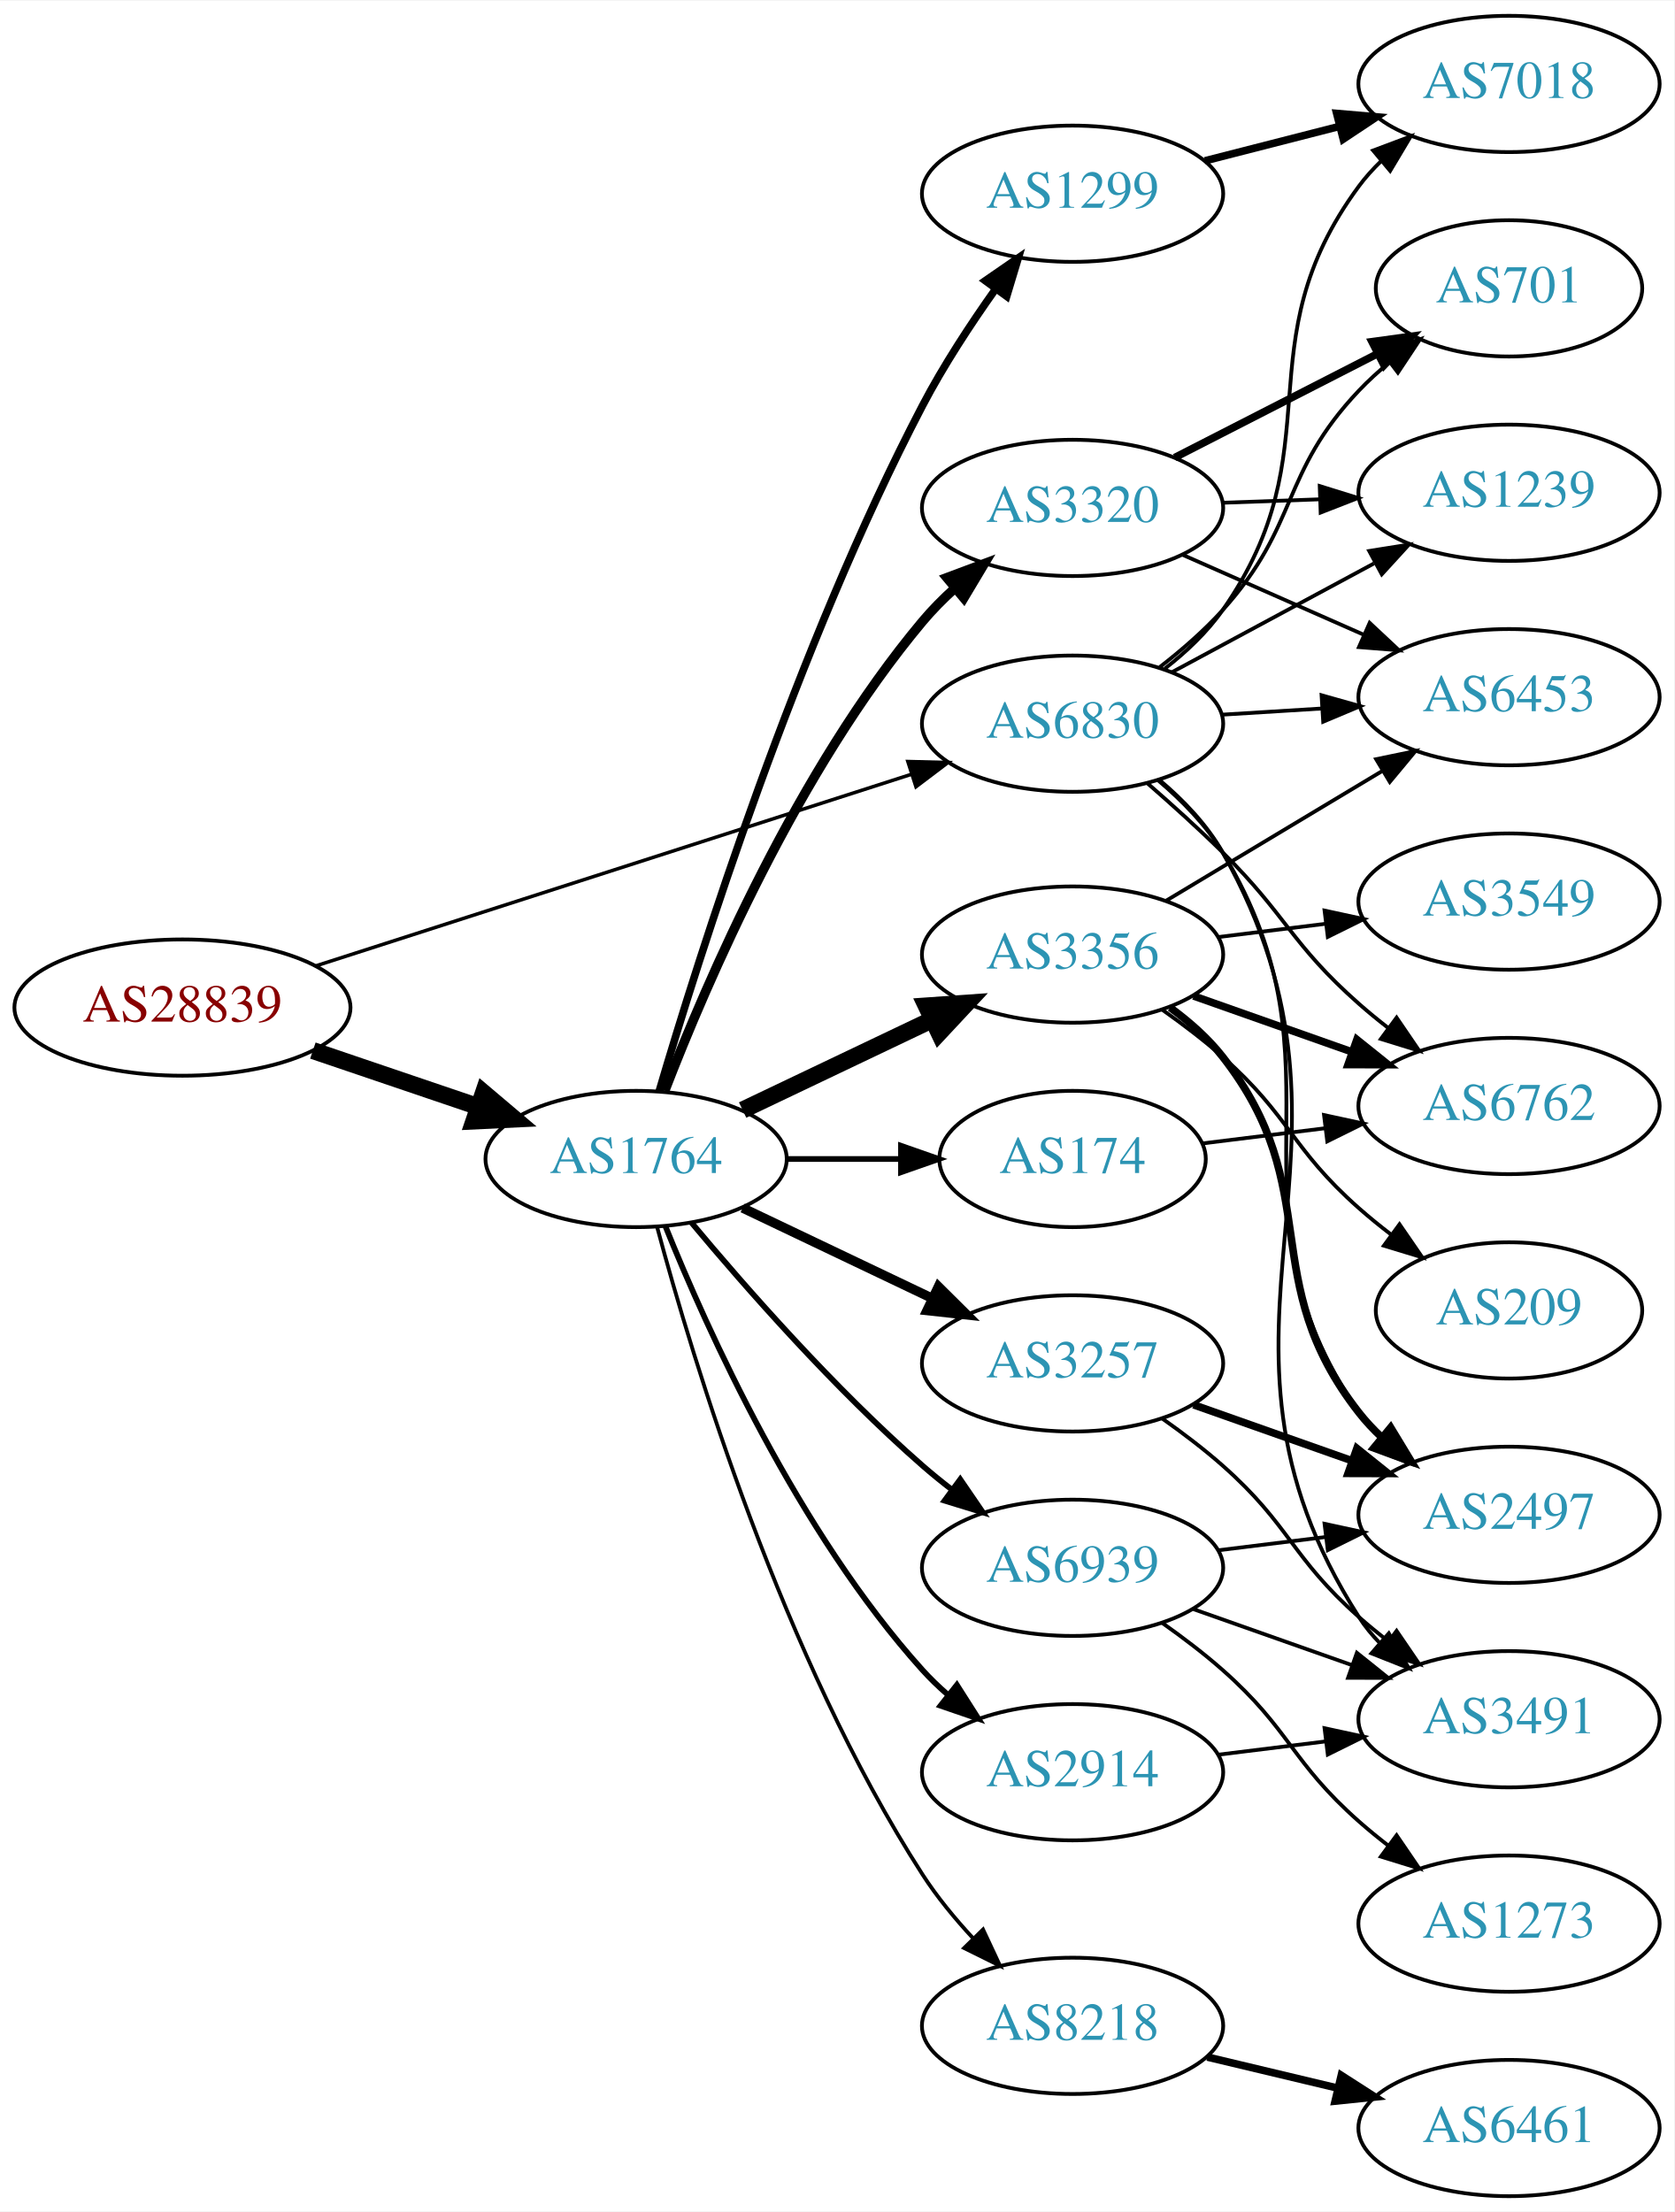
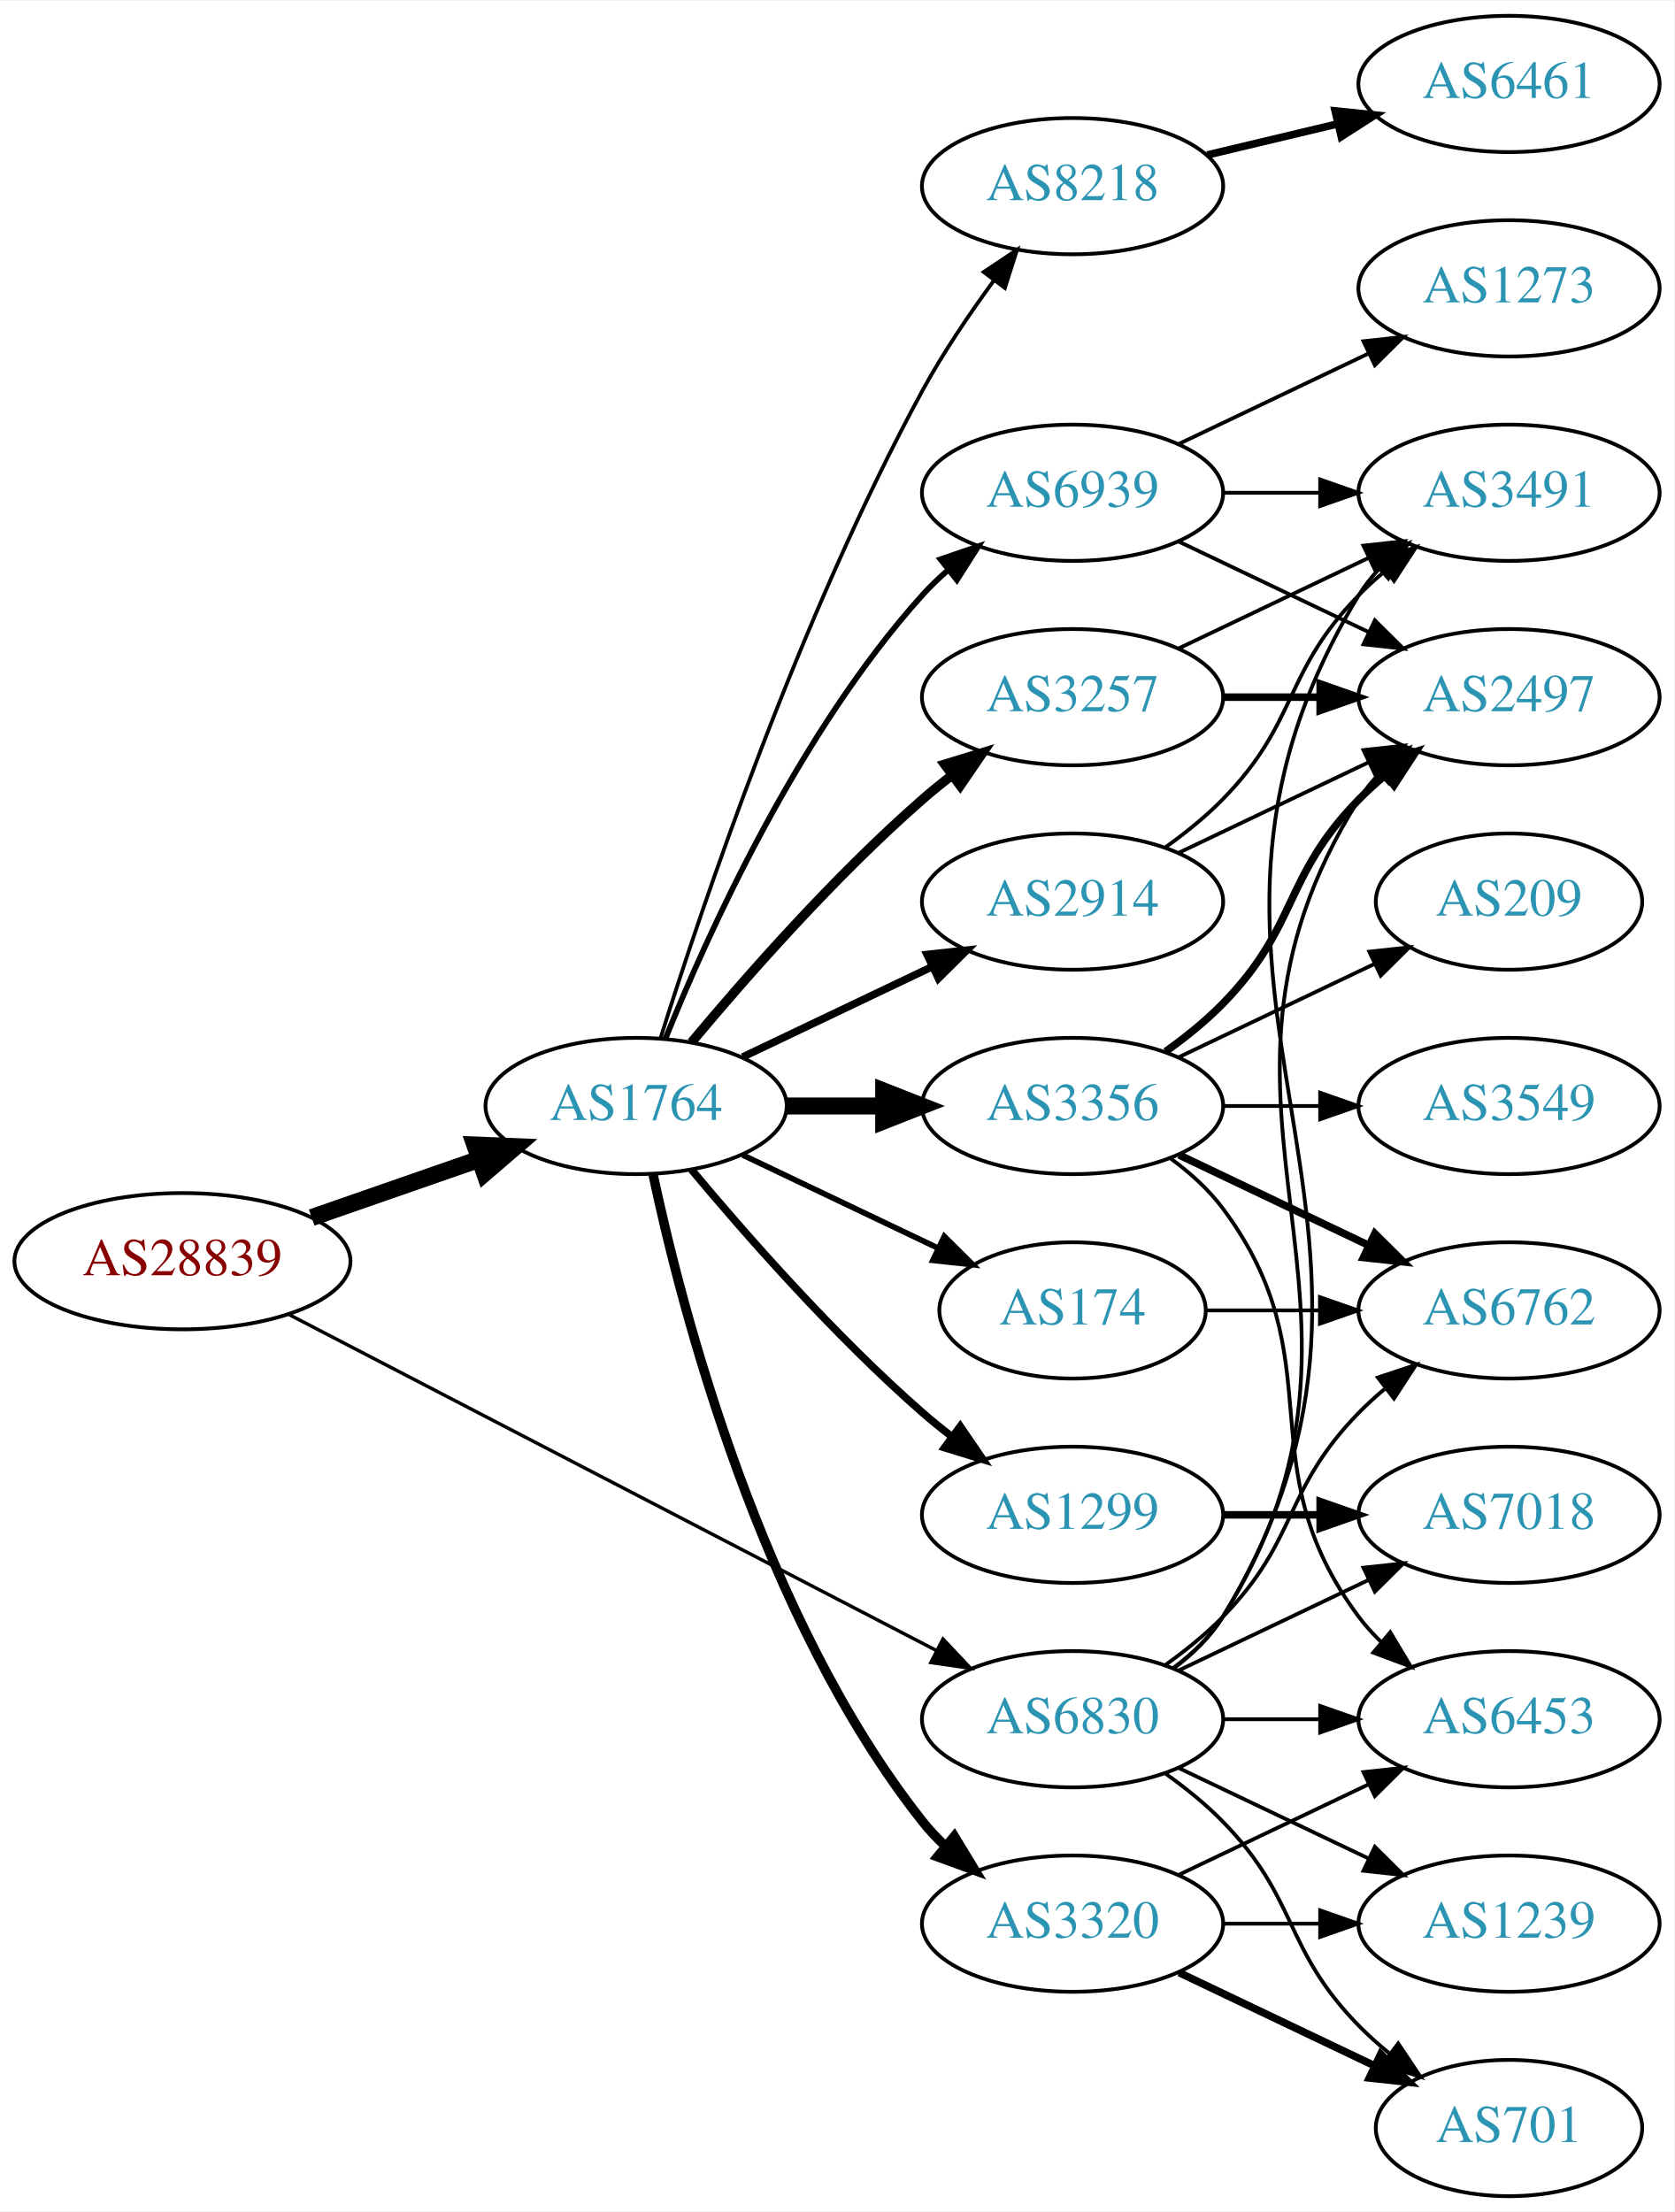
<svg xmlns="http://www.w3.org/2000/svg" xmlns:xlink="http://www.w3.org/1999/xlink" width="442pt" height="584pt" viewBox="0.00 0.00 442.27 584.00">
  <g id="graph0" class="graph" transform="scale(1 1) rotate(0) translate(4 580)">
    <polygon fill="white" stroke="none" points="-4,4 -4,-580 438.271,-580 438.271,4 -4,4" />
    <g id="node1" class="node">
      <g id="a_node1">
        <a xlink:href="/asn/28839" xlink:title="AS28839 ~ ASN-UNOV [AT]">
-           <ellipse fill="#ffffff" stroke="black" cx="44.196" cy="-314" rx="44.393" ry="18" />
-           <text text-anchor="middle" x="44.196" y="-310.3" font-family="Times,serif" font-size="14.00" fill="#880000">AS28839</text>
+           <ellipse fill="#ffffff" stroke="black" cx="44.196" cy="-247" rx="44.393" ry="18" />
+           <text text-anchor="middle" x="44.196" y="-243.3" font-family="Times,serif" font-size="14.00" fill="#880000">AS28839</text>
        </a>
      </g>
    </g>
    <g id="node2" class="node">
      <g id="a_node2">
        <a xlink:href="/asn/1764" xlink:title="AS1764 ~ NEXTLAYER-AS [AT]">
-           <ellipse fill="#ffffff" stroke="black" cx="164.039" cy="-274" rx="39.794" ry="18" />
-           <text text-anchor="middle" x="164.039" y="-270.3" font-family="Times,serif" font-size="14.00" fill="#2c94b3">AS1764</text>
+           <ellipse fill="#ffffff" stroke="black" cx="164.039" cy="-288" rx="39.794" ry="18" />
+           <text text-anchor="middle" x="164.039" y="-284.3" font-family="Times,serif" font-size="14.00" fill="#2c94b3">AS1764</text>
        </a>
      </g>
    </g>
    <g id="edge1" class="edge">
-       <path fill="none" stroke="black" stroke-width="4.5" d="M78.65,-302.645C92.251,-298.028 108.093,-292.651 122.354,-287.81" />
-       <polygon fill="black" stroke="black" stroke-width="4.5" points="123.724,-291.503 131.928,-284.56 121.193,-284.046 123.724,-291.503" />
+       <path fill="none" stroke="black" stroke-width="4.5" d="M78.335,-258.53C92.053,-263.302 108.092,-268.883 122.502,-273.896" />
+       <polygon fill="black" stroke="black" stroke-width="4.5" points="121.43,-277.692 132.168,-277.26 124.018,-270.255 121.43,-277.692" />
    </g>
    <g id="node3" class="node">
      <g id="a_node3">
        <a xlink:href="/asn/6830" xlink:title="AS6830 ~ LibertyGlobal [AT]">
-           <ellipse fill="#ffffff" stroke="black" cx="279.332" cy="-389" rx="39.794" ry="18" />
-           <text text-anchor="middle" x="279.332" y="-385.3" font-family="Times,serif" font-size="14.00" fill="#2c94b3">AS6830</text>
+           <ellipse fill="#ffffff" stroke="black" cx="279.332" cy="-126" rx="39.794" ry="18" />
+           <text text-anchor="middle" x="279.332" y="-122.3" font-family="Times,serif" font-size="14.00" fill="#2c94b3">AS6830</text>
        </a>
      </g>
    </g>
    <g id="edge2" class="edge">
-       <path fill="none" stroke="black" stroke-width="0.926" d="M79.596,-325.067C121.399,-338.515 191.887,-361.191 236.71,-375.61" />
-       <polygon fill="black" stroke="black" stroke-width="0.926" points="235.824,-379.002 246.415,-378.733 237.968,-372.338 235.824,-379.002" />
+       <path fill="none" stroke="black" stroke-width="0.9" d="M72.396,-232.883C114.76,-210.895 196.483,-168.481 243.234,-144.216" />
+       <polygon fill="black" stroke="black" stroke-width="0.9" points="245.111,-147.185 252.375,-139.472 241.887,-140.972 245.111,-147.185" />
    </g>
    <g id="node4" class="node">
      <g id="a_node4">
        <a xlink:href="/asn/1299" xlink:title="AS1299 ~ Telia Carrier [EU]">
-           <ellipse fill="#ffffff" stroke="black" cx="279.332" cy="-529" rx="39.794" ry="18" />
-           <text text-anchor="middle" x="279.332" y="-525.3" font-family="Times,serif" font-size="14.00" fill="#2c94b3">AS1299</text>
+           <ellipse fill="#ffffff" stroke="black" cx="279.332" cy="-180" rx="39.794" ry="18" />
+           <text text-anchor="middle" x="279.332" y="-176.3" font-family="Times,serif" font-size="14.00" fill="#2c94b3">AS1299</text>
        </a>
      </g>
    </g>
    <g id="edge3" class="edge">
-       <path fill="none" stroke="black" stroke-width="2" d="M170.139,-291.923C180.628,-327.566 206.451,-409.39 239.685,-473 245.213,-483.581 252.4,-494.535 259.074,-503.919" />
-       <polygon fill="black" stroke="black" stroke-width="2" points="256.276,-506.022 264.996,-512.039 261.931,-501.898 256.276,-506.022" />
+       <path fill="none" stroke="black" stroke-width="2" d="M178.669,-271.183C192.951,-254.071 216.498,-227.255 239.685,-207 242.151,-204.846 244.789,-202.706 247.487,-200.628" />
+       <polygon fill="black" stroke="black" stroke-width="2" points="249.66,-203.375 255.641,-194.63 245.512,-197.736 249.66,-203.375" />
    </g>
    <g id="node5" class="node">
      <g id="a_node5">
-         <a xlink:href="/asn/3320" xlink:title="AS3320 ~ DTAG [DE]">
-           <ellipse fill="#ffffff" stroke="black" cx="279.332" cy="-446" rx="39.794" ry="18" />
-           <text text-anchor="middle" x="279.332" y="-442.3" font-family="Times,serif" font-size="14.00" fill="#2c94b3">AS3320</text>
+         <a xlink:href="/asn/3257" xlink:title="AS3257 ~ GTT [DE]">
+           <ellipse fill="#ffffff" stroke="black" cx="279.332" cy="-396" rx="39.794" ry="18" />
+           <text text-anchor="middle" x="279.332" y="-392.3" font-family="Times,serif" font-size="14.00" fill="#2c94b3">AS3257</text>
        </a>
      </g>
    </g>
    <g id="edge4" class="edge">
-       <path fill="none" stroke="black" stroke-width="2.5" d="M171.622,-292.057C182.611,-320.546 206.776,-376.717 239.685,-416 242.25,-419.062 245.178,-422.012 248.247,-424.787" />
-       <polygon fill="black" stroke="black" stroke-width="2.5" points="246.123,-427.573 256.045,-431.29 250.607,-422.197 246.123,-427.573" />
+       <path fill="none" stroke="black" stroke-width="2.5" d="M178.669,-304.817C192.951,-321.929 216.498,-348.745 239.685,-369 242.151,-371.154 244.789,-373.294 247.487,-375.372" />
+       <polygon fill="black" stroke="black" stroke-width="2.5" points="245.512,-378.264 255.641,-381.37 249.66,-372.625 245.512,-378.264" />
    </g>
    <g id="node6" class="node">
      <g id="a_node6">
        <a xlink:href="/asn/2914" xlink:title="AS2914 ~ NTT America, Inc. [US]">
-           <ellipse fill="#ffffff" stroke="black" cx="279.332" cy="-112" rx="39.794" ry="18" />
-           <text text-anchor="middle" x="279.332" y="-108.3" font-family="Times,serif" font-size="14.00" fill="#2c94b3">AS2914</text>
+           <ellipse fill="#ffffff" stroke="black" cx="279.332" cy="-342" rx="39.794" ry="18" />
+           <text text-anchor="middle" x="279.332" y="-338.3" font-family="Times,serif" font-size="14.00" fill="#2c94b3">AS2914</text>
        </a>
      </g>
    </g>
    <g id="edge5" class="edge">
-       <path fill="none" stroke="black" stroke-width="1.5" d="M171.786,-256.213C182.837,-228.757 206.891,-175.422 239.685,-139 241.688,-136.776 243.906,-134.637 246.239,-132.603" />
-       <polygon fill="black" stroke="black" stroke-width="1.5" points="248.769,-135.065 254.458,-126.127 244.437,-129.567 248.769,-135.065" />
+       <path fill="none" stroke="black" stroke-width="2" d="M192.175,-300.934C207.169,-308.081 225.99,-317.052 242.213,-324.785" />
+       <polygon fill="black" stroke="black" stroke-width="2" points="240.884,-328.028 251.417,-329.171 243.895,-321.709 240.884,-328.028" />
    </g>
    <g id="node7" class="node">
      <g id="a_node7">
-         <a xlink:href="/asn/3257" xlink:title="AS3257 ~ GTT [DE]">
-           <ellipse fill="#ffffff" stroke="black" cx="279.332" cy="-220" rx="39.794" ry="18" />
-           <text text-anchor="middle" x="279.332" y="-216.3" font-family="Times,serif" font-size="14.00" fill="#2c94b3">AS3257</text>
+         <a xlink:href="/asn/3356" xlink:title="AS3356 ~ Level 3 Parent, LLC [US]">
+           <ellipse fill="#ffffff" stroke="black" cx="279.332" cy="-288" rx="39.794" ry="18" />
+           <text text-anchor="middle" x="279.332" y="-284.3" font-family="Times,serif" font-size="14.00" fill="#2c94b3">AS3356</text>
        </a>
      </g>
    </g>
    <g id="edge6" class="edge">
-       <path fill="none" stroke="black" stroke-width="2.5" d="M192.175,-261.066C207.169,-253.919 225.99,-244.948 242.213,-237.215" />
-       <polygon fill="black" stroke="black" stroke-width="2.5" points="243.895,-240.291 251.417,-232.829 240.884,-233.972 243.895,-240.291" />
+       <path fill="none" stroke="black" stroke-width="4.5" d="M203.711,-288C211.914,-288 220.678,-288 229.21,-288" />
+       <polygon fill="black" stroke="black" stroke-width="4.5" points="229.449,-291.938 239.449,-288 229.449,-284.063 229.449,-291.938" />
    </g>
    <g id="node8" class="node">
      <g id="a_node8">
-         <a xlink:href="/asn/3356" xlink:title="AS3356 ~ Level 3 Parent, LLC [US]">
-           <ellipse fill="#ffffff" stroke="black" cx="279.332" cy="-328" rx="39.794" ry="18" />
-           <text text-anchor="middle" x="279.332" y="-324.3" font-family="Times,serif" font-size="14.00" fill="#2c94b3">AS3356</text>
+         <a xlink:href="/asn/3320" xlink:title="AS3320 ~ DTAG [DE]">
+           <ellipse fill="#ffffff" stroke="black" cx="279.332" cy="-72" rx="39.794" ry="18" />
+           <text text-anchor="middle" x="279.332" y="-68.3" font-family="Times,serif" font-size="14.00" fill="#2c94b3">AS3320</text>
        </a>
      </g>
    </g>
    <g id="edge7" class="edge">
-       <path fill="none" stroke="black" stroke-width="4.5" d="M192.175,-286.934C207.169,-294.081 225.99,-303.052 242.213,-310.785" />
-       <polygon fill="black" stroke="black" stroke-width="4.5" points="240.695,-314.423 251.417,-315.171 244.084,-307.314 240.695,-314.423" />
+       <path fill="none" stroke="black" stroke-width="2.5" d="M168.529,-269.84C176.16,-233.97 197.152,-152.845 239.685,-99 241.493,-96.712 243.545,-94.538 245.74,-92.49" />
+       <polygon fill="black" stroke="black" stroke-width="2.5" points="248.094,-95.086 253.6,-86.034 243.651,-89.677 248.094,-95.086" />
    </g>
    <g id="node9" class="node">
      <g id="a_node9">
-         <a xlink:href="/asn/174" xlink:title="AS174 ~ Cogent Communications [US]">
-           <ellipse fill="#ffffff" stroke="black" cx="279.332" cy="-274" rx="35.194" ry="18" />
-           <text text-anchor="middle" x="279.332" y="-270.3" font-family="Times,serif" font-size="14.00" fill="#2c94b3">AS174</text>
+         <a xlink:href="/asn/8218" xlink:title="AS8218 ~ legacy Neotelecoms [FR]">
+           <ellipse fill="#ffffff" stroke="black" cx="279.332" cy="-531" rx="39.794" ry="18" />
+           <text text-anchor="middle" x="279.332" y="-527.3" font-family="Times,serif" font-size="14.00" fill="#2c94b3">AS8218</text>
        </a>
      </g>
    </g>
    <g id="edge8" class="edge">
-       <path fill="none" stroke="black" stroke-width="1.5" d="M203.711,-274C213.416,-274 223.907,-274 233.87,-274" />
-       <polygon fill="black" stroke="black" stroke-width="1.5" points="234.006,-277.5 244.006,-274 234.006,-270.5 234.006,-277.5" />
+       <path fill="none" stroke="black" d="M170.46,-305.841C181.231,-340.146 207.122,-417.203 239.685,-477 245.117,-486.974 252.091,-497.269 258.617,-506.16" />
+       <polygon fill="black" stroke="black" points="255.858,-508.316 264.67,-514.198 261.45,-504.105 255.858,-508.316" />
    </g>
    <g id="node10" class="node">
      <g id="a_node10">
-         <a xlink:href="/asn/8218" xlink:title="AS8218 ~ legacy Neotelecoms [FR]">
-           <ellipse fill="#ffffff" stroke="black" cx="279.332" cy="-45" rx="39.794" ry="18" />
-           <text text-anchor="middle" x="279.332" y="-41.3" font-family="Times,serif" font-size="14.00" fill="#2c94b3">AS8218</text>
+         <a xlink:href="/asn/174" xlink:title="AS174 ~ Cogent Communications [US]">
+           <ellipse fill="#ffffff" stroke="black" cx="279.332" cy="-234" rx="35.194" ry="18" />
+           <text text-anchor="middle" x="279.332" y="-230.3" font-family="Times,serif" font-size="14.00" fill="#2c94b3">AS174</text>
        </a>
      </g>
    </g>
    <g id="edge9" class="edge">
-       <path fill="none" stroke="black" d="M169.605,-255.967C178.99,-221.004 202.723,-142.392 239.685,-85 243.479,-79.109 248.227,-73.344 253.084,-68.107" />
-       <polygon fill="black" stroke="black" points="255.685,-70.453 260.178,-60.858 250.682,-65.557 255.685,-70.453" />
+       <path fill="none" stroke="black" stroke-width="1.5" d="M192.175,-275.066C207.607,-267.71 227.092,-258.423 243.628,-250.541" />
+       <polygon fill="black" stroke="black" stroke-width="1.5" points="245.448,-253.551 252.969,-246.089 242.436,-247.232 245.448,-253.551" />
    </g>
    <g id="node11" class="node">
      <g id="a_node11">
        <a xlink:href="/asn/6939" xlink:title="AS6939 ~ Hurricane Electric LLC [US]">
-           <ellipse fill="#ffffff" stroke="black" cx="279.332" cy="-166" rx="39.794" ry="18" />
-           <text text-anchor="middle" x="279.332" y="-162.3" font-family="Times,serif" font-size="14.00" fill="#2c94b3">AS6939</text>
+           <ellipse fill="#ffffff" stroke="black" cx="279.332" cy="-450" rx="39.794" ry="18" />
+           <text text-anchor="middle" x="279.332" y="-446.3" font-family="Times,serif" font-size="14.00" fill="#2c94b3">AS6939</text>
        </a>
      </g>
    </g>
    <g id="edge10" class="edge">
-       <path fill="none" stroke="black" stroke-width="1.5" d="M178.669,-257.183C192.951,-240.071 216.498,-213.255 239.685,-193 242.151,-190.846 244.789,-188.706 247.487,-186.628" />
-       <polygon fill="black" stroke="black" stroke-width="1.5" points="249.66,-189.375 255.641,-180.63 245.512,-183.736 249.66,-189.375" />
+       <path fill="none" stroke="black" stroke-width="1.5" d="M171.786,-305.787C182.837,-333.243 206.891,-386.578 239.685,-423 241.688,-425.224 243.906,-427.363 246.239,-429.397" />
+       <polygon fill="black" stroke="black" stroke-width="1.5" points="244.437,-432.433 254.458,-435.873 248.769,-426.935 244.437,-432.433" />
    </g>
    <g id="node12" class="node">
      <g id="a_node12">
-         <a xlink:href="/asn/701" xlink:title="AS701 ~ UUNET [US]">
-           <ellipse fill="#ffffff" stroke="black" cx="394.625" cy="-504" rx="35.194" ry="18" />
-           <text text-anchor="middle" x="394.625" y="-500.3" font-family="Times,serif" font-size="14.00" fill="#2c94b3">AS701</text>
-         </a>
-       </g>
-     </g>
-     <g id="edge28" class="edge">
-       <path fill="none" stroke="black" d="M302.358,-403.937C308.125,-408.405 314.09,-413.572 318.978,-419 339.281,-441.546 334.115,-454.972 354.978,-477 357.416,-479.574 360.135,-482.05 362.97,-484.387" />
-       <polygon fill="black" stroke="black" points="361.049,-487.322 371.133,-490.573 365.277,-481.744 361.049,-487.322" />
+         <a xlink:href="/asn/2497" xlink:title="AS2497 ~ Internet Initiative Japan Inc. [JP]">
+           <ellipse fill="#ffffff" stroke="black" cx="394.625" cy="-396" rx="39.794" ry="18" />
+           <text text-anchor="middle" x="394.625" y="-392.3" font-family="Times,serif" font-size="14.00" fill="#2c94b3">AS2497</text>
+         </a>
+       </g>
+     </g>
+     <g id="edge27" class="edge">
+       <path fill="none" stroke="black" d="M305.858,-139.472C310.903,-143.223 315.658,-147.74 318.978,-153 370.928,-235.3 303.028,-286.7 354.978,-369 356.534,-371.466 358.406,-373.768 360.475,-375.905" />
+       <polygon fill="black" stroke="black" points="358.254,-378.611 368.099,-382.528 362.845,-373.327 358.254,-378.611" />
    </g>
    <g id="node13" class="node">
      <g id="a_node13">
-         <a xlink:href="/asn/1239" xlink:title="AS1239 ~ Sprint [US]">
+         <a xlink:href="/asn/3491" xlink:title="AS3491 ~ PCCW Global, Inc. [US]">
          <ellipse fill="#ffffff" stroke="black" cx="394.625" cy="-450" rx="39.794" ry="18" />
-           <text text-anchor="middle" x="394.625" y="-446.3" font-family="Times,serif" font-size="14.00" fill="#2c94b3">AS1239</text>
-         </a>
-       </g>
-     </g>
-     <g id="edge25" class="edge">
-       <path fill="none" stroke="black" d="M305.475,-402.538C321.206,-411.008 341.69,-422.037 358.952,-431.331" />
-       <polygon fill="black" stroke="black" points="357.696,-434.63 368.16,-436.289 361.014,-428.467 357.696,-434.63" />
+           <text text-anchor="middle" x="394.625" y="-446.3" font-family="Times,serif" font-size="14.00" fill="#2c94b3">AS3491</text>
+         </a>
+       </g>
+     </g>
+     <g id="edge29" class="edge">
+       <path fill="none" stroke="black" d="M305.985,-139.393C311.024,-143.148 315.744,-147.686 318.978,-153 381.922,-256.412 292.034,-319.588 354.978,-423 356.494,-425.491 358.337,-427.811 360.385,-429.96" />
+       <polygon fill="black" stroke="black" points="358.143,-432.649 367.971,-436.607 362.756,-427.384 358.143,-432.649" />
    </g>
    <g id="node14" class="node">
      <g id="a_node14">
        <a xlink:href="/asn/6453" xlink:title="AS6453 ~ TATA COMMUNICATIONS (AMERICA) INC [US]">
-           <ellipse fill="#ffffff" stroke="black" cx="394.625" cy="-396" rx="39.794" ry="18" />
-           <text text-anchor="middle" x="394.625" y="-392.3" font-family="Times,serif" font-size="14.00" fill="#2c94b3">AS6453</text>
-         </a>
-       </g>
-     </g>
-     <g id="edge27" class="edge">
-       <path fill="none" stroke="black" d="M318.687,-391.37C327.177,-391.894 336.281,-392.457 345.115,-393.003" />
-       <polygon fill="black" stroke="black" points="345.111,-396.509 355.308,-393.633 345.543,-389.522 345.111,-396.509" />
+           <ellipse fill="#ffffff" stroke="black" cx="394.625" cy="-126" rx="39.794" ry="18" />
+           <text text-anchor="middle" x="394.625" y="-122.3" font-family="Times,serif" font-size="14.00" fill="#2c94b3">AS6453</text>
+         </a>
+       </g>
+     </g>
+     <g id="edge25" class="edge">
+       <path fill="none" stroke="black" d="M319.004,-126C327.207,-126 335.971,-126 344.503,-126" />
+       <polygon fill="black" stroke="black" points="344.742,-129.5 354.742,-126 344.742,-122.5 344.742,-129.5" />
+     </g>
+     <g id="node15" class="node">
+       <g id="a_node15">
+         <a xlink:href="/asn/6762" xlink:title="AS6762 ~ TELECOM ITALIA SPARKLE S.p.A. [IT]">
+           <ellipse fill="#ffffff" stroke="black" cx="394.625" cy="-234" rx="39.794" ry="18" />
+           <text text-anchor="middle" x="394.625" y="-230.3" font-family="Times,serif" font-size="14.00" fill="#2c94b3">AS6762</text>
+         </a>
+       </g>
+     </g>
+     <g id="edge26" class="edge">
+       <path fill="none" stroke="black" d="M303.926,-140.389C309.182,-144.148 314.513,-148.437 318.978,-153 339.151,-173.617 334.806,-186.383 354.978,-207 357.071,-209.139 359.354,-211.218 361.731,-213.21" />
+       <polygon fill="black" stroke="black" points="359.974,-216.275 370.031,-219.611 364.249,-210.732 359.974,-216.275" />
+     </g>
+     <g id="node19" class="node">
+       <g id="a_node19">
+         <a xlink:href="/asn/7018" xlink:title="AS7018 ~ AT&amp;T Services, Inc. [US]">
+           <ellipse fill="#ffffff" stroke="black" cx="394.625" cy="-180" rx="39.794" ry="18" />
+           <text text-anchor="middle" x="394.625" y="-176.3" font-family="Times,serif" font-size="14.00" fill="#2c94b3">AS7018</text>
+         </a>
+       </g>
+     </g>
+     <g id="edge28" class="edge">
+       <path fill="none" stroke="black" d="M307.468,-138.934C322.462,-146.081 341.283,-155.052 357.506,-162.785" />
+       <polygon fill="black" stroke="black" points="356.177,-166.028 366.71,-167.171 359.188,-159.709 356.177,-166.028" />
+     </g>
+     <g id="node20" class="node">
+       <g id="a_node20">
+         <a xlink:href="/asn/1239" xlink:title="AS1239 ~ Sprint [US]">
+           <ellipse fill="#ffffff" stroke="black" cx="394.625" cy="-72" rx="39.794" ry="18" />
+           <text text-anchor="middle" x="394.625" y="-68.3" font-family="Times,serif" font-size="14.00" fill="#2c94b3">AS1239</text>
+         </a>
+       </g>
+     </g>
+     <g id="edge30" class="edge">
+       <path fill="none" stroke="black" d="M307.468,-113.066C322.462,-105.919 341.283,-96.948 357.506,-89.215" />
+       <polygon fill="black" stroke="black" points="359.188,-92.291 366.71,-84.829 356.177,-85.972 359.188,-92.291" />
+     </g>
+     <g id="node21" class="node">
+       <g id="a_node21">
+         <a xlink:href="/asn/701" xlink:title="AS701 ~ UUNET [US]">
+           <ellipse fill="#ffffff" stroke="black" cx="394.625" cy="-18" rx="35.194" ry="18" />
+           <text text-anchor="middle" x="394.625" y="-14.3" font-family="Times,serif" font-size="14.00" fill="#2c94b3">AS701</text>
+         </a>
+       </g>
+     </g>
+     <g id="edge31" class="edge">
+       <path fill="none" stroke="black" d="M303.926,-111.611C309.182,-107.852 314.513,-103.563 318.978,-99 339.151,-78.383 334.806,-65.617 354.978,-45 357.457,-42.466 360.204,-40.017 363.056,-37.696" />
+       <polygon fill="black" stroke="black" points="365.359,-40.343 371.242,-31.532 361.148,-34.752 365.359,-40.343" />
+     </g>
+     <g id="edge21" class="edge">
+       <path fill="none" stroke="black" stroke-width="2" d="M319.004,-180C327.207,-180 335.971,-180 344.503,-180" />
+       <polygon fill="black" stroke="black" stroke-width="2" points="344.742,-183.5 354.742,-180 344.742,-176.5 344.742,-183.5" />
+     </g>
+     <g id="edge11" class="edge">
+       <path fill="none" stroke="black" stroke-width="2" d="M319.004,-396C327.207,-396 335.971,-396 344.503,-396" />
+       <polygon fill="black" stroke="black" stroke-width="2" points="344.742,-399.5 354.742,-396 344.742,-392.5 344.742,-399.5" />
+     </g>
+     <g id="edge12" class="edge">
+       <path fill="none" stroke="black" d="M307.468,-408.934C322.462,-416.081 341.283,-425.052 357.506,-432.785" />
+       <polygon fill="black" stroke="black" points="356.177,-436.028 366.71,-437.171 359.188,-429.709 356.177,-436.028" />
+     </g>
+     <g id="edge14" class="edge">
+       <path fill="none" stroke="black" d="M307.468,-354.934C322.462,-362.081 341.283,-371.052 357.506,-378.785" />
+       <polygon fill="black" stroke="black" points="356.177,-382.028 366.71,-383.171 359.188,-375.709 356.177,-382.028" />
+     </g>
+     <g id="edge13" class="edge">
+       <path fill="none" stroke="black" d="M303.926,-356.389C309.182,-360.148 314.513,-364.437 318.978,-369 339.151,-389.617 334.806,-402.383 354.978,-423 357.071,-425.139 359.354,-427.218 361.731,-429.21" />
+       <polygon fill="black" stroke="black" points="359.974,-432.275 370.031,-435.611 364.249,-426.732 359.974,-432.275" />
+     </g>
+     <g id="edge18" class="edge">
+       <path fill="none" stroke="black" stroke-width="2" d="M303.926,-302.389C309.182,-306.148 314.513,-310.437 318.978,-315 339.151,-335.617 334.806,-348.383 354.978,-369 357.071,-371.139 359.354,-373.218 361.731,-375.21" />
+       <polygon fill="black" stroke="black" stroke-width="2" points="359.974,-378.275 370.031,-381.611 364.249,-372.732 359.974,-378.275" />
+     </g>
+     <g id="edge15" class="edge">
+       <path fill="none" stroke="black" d="M305.262,-274.118C310.338,-270.389 315.256,-265.984 318.978,-261 349.249,-220.458 324.707,-193.542 354.978,-153 356.723,-150.664 358.73,-148.455 360.893,-146.383" />
+       <polygon fill="black" stroke="black" points="363.253,-148.973 368.694,-139.882 358.771,-143.595 363.253,-148.973" />
+     </g>
+     <g id="edge16" class="edge">
+       <path fill="none" stroke="black" stroke-width="2" d="M307.468,-275.066C322.462,-267.919 341.283,-258.948 357.506,-251.215" />
+       <polygon fill="black" stroke="black" stroke-width="2" points="359.188,-254.291 366.71,-246.829 356.177,-247.972 359.188,-254.291" />
    </g>
    <g id="node16" class="node">
      <g id="a_node16">
-         <a xlink:href="/asn/2497" xlink:title="AS2497 ~ Internet Initiative Japan Inc. [JP]">
-           <ellipse fill="#ffffff" stroke="black" cx="394.625" cy="-180" rx="39.794" ry="18" />
-           <text text-anchor="middle" x="394.625" y="-176.3" font-family="Times,serif" font-size="14.00" fill="#2c94b3">AS2497</text>
-         </a>
-       </g>
-     </g>
-     <g id="edge26" class="edge">
-       <path fill="none" stroke="black" d="M301.95,-374.021C308.266,-368.681 314.631,-362.188 318.978,-355 354.011,-297.074 316.766,-262.88 354.978,-207 356.624,-204.593 358.56,-202.333 360.674,-200.226" />
-       <polygon fill="black" stroke="black" points="363.04,-202.808 368.382,-193.659 358.5,-197.48 363.04,-202.808" />
+         <a xlink:href="/asn/3549" xlink:title="AS3549 ~ Level 3 Parent, LLC [US]">
+           <ellipse fill="#ffffff" stroke="black" cx="394.625" cy="-288" rx="39.794" ry="18" />
+           <text text-anchor="middle" x="394.625" y="-284.3" font-family="Times,serif" font-size="14.00" fill="#2c94b3">AS3549</text>
+         </a>
+       </g>
+     </g>
+     <g id="edge17" class="edge">
+       <path fill="none" stroke="black" d="M319.004,-288C327.207,-288 335.971,-288 344.503,-288" />
+       <polygon fill="black" stroke="black" points="344.742,-291.5 354.742,-288 344.742,-284.5 344.742,-291.5" />
    </g>
    <g id="node17" class="node">
      <g id="a_node17">
-         <a xlink:href="/asn/6762" xlink:title="AS6762 ~ TELECOM ITALIA SPARKLE S.p.A. [IT]">
-           <ellipse fill="#ffffff" stroke="black" cx="394.625" cy="-288" rx="39.794" ry="18" />
-           <text text-anchor="middle" x="394.625" y="-284.3" font-family="Times,serif" font-size="14.00" fill="#2c94b3">AS6762</text>
-         </a>
-       </g>
-     </g>
-     <g id="edge30" class="edge">
-       <path fill="none" stroke="black" d="M299.207,-373.17C305.628,-367.583 312.751,-361.158 318.978,-355 335.986,-338.183 337.058,-330.841 354.978,-315 357.431,-312.832 360.061,-310.682 362.753,-308.597" />
-       <polygon fill="black" stroke="black" points="364.928,-311.342 370.898,-302.589 360.773,-305.709 364.928,-311.342" />
-     </g>
-     <g id="node19" class="node">
-       <g id="a_node19">
-         <a xlink:href="/asn/3491" xlink:title="AS3491 ~ PCCW Global, Inc. [US]">
-           <ellipse fill="#ffffff" stroke="black" cx="394.625" cy="-126" rx="39.794" ry="18" />
-           <text text-anchor="middle" x="394.625" y="-122.3" font-family="Times,serif" font-size="14.00" fill="#2c94b3">AS3491</text>
-         </a>
-       </g>
-     </g>
-     <g id="edge29" class="edge">
-       <path fill="none" stroke="black" d="M302.222,-374.179C308.551,-368.848 314.857,-362.32 318.978,-355 363.72,-275.538 305.87,-229.84 354.978,-153 356.548,-150.543 358.43,-148.247 360.506,-146.115" />
-       <polygon fill="black" stroke="black" points="362.875,-148.693 368.142,-139.5 358.292,-143.402 362.875,-148.693" />
-     </g>
-     <g id="node21" class="node">
-       <g id="a_node21">
-         <a xlink:href="/asn/7018" xlink:title="AS7018 ~ AT&amp;T Services, Inc. [US]">
-           <ellipse fill="#ffffff" stroke="black" cx="394.625" cy="-558" rx="39.794" ry="18" />
-           <text text-anchor="middle" x="394.625" y="-554.3" font-family="Times,serif" font-size="14.00" fill="#2c94b3">AS7018</text>
-         </a>
-       </g>
+         <a xlink:href="/asn/209" xlink:title="AS209 ~ CenturyLink Communications, LLC [US]">
+           <ellipse fill="#ffffff" stroke="black" cx="394.625" cy="-342" rx="35.194" ry="18" />
+           <text text-anchor="middle" x="394.625" y="-338.3" font-family="Times,serif" font-size="14.00" fill="#2c94b3">AS209</text>
+         </a>
+       </g>
+     </g>
+     <g id="edge19" class="edge">
+       <path fill="none" stroke="black" d="M307.468,-300.934C322.9,-308.29 342.385,-317.577 358.92,-325.459" />
+       <polygon fill="black" stroke="black" points="357.729,-328.768 368.262,-329.911 360.741,-322.449 357.729,-328.768" />
    </g>
    <g id="edge24" class="edge">
-       <path fill="none" stroke="black" d="M303.684,-403.515C309.318,-407.916 314.886,-413.155 318.978,-419 348.967,-461.831 323.922,-488.937 354.978,-531 356.71,-533.346 358.708,-535.561 360.865,-537.638" />
-       <polygon fill="black" stroke="black" points="358.737,-540.42 368.654,-544.148 363.226,-535.049 358.737,-540.42" />
+       <path fill="none" stroke="black" d="M307.468,-84.934C322.462,-92.081 341.283,-101.052 357.506,-108.785" />
+       <polygon fill="black" stroke="black" points="356.177,-112.028 366.71,-113.171 359.188,-105.709 356.177,-112.028" />
    </g>
    <g id="edge22" class="edge">
-       <path fill="none" stroke="black" stroke-width="2" d="M314.323,-537.701C325.526,-540.568 338.143,-543.798 349.964,-546.824" />
-       <polygon fill="black" stroke="black" stroke-width="2" points="349.101,-550.216 359.657,-549.305 350.837,-543.435 349.101,-550.216" />
-     </g>
-     <g id="edge11" class="edge">
-       <path fill="none" stroke="black" stroke-width="2" d="M306.323,-459.306C322.198,-467.433 342.669,-477.914 359.798,-486.682" />
-       <polygon fill="black" stroke="black" stroke-width="2" points="358.423,-489.911 368.919,-491.352 361.613,-483.68 358.423,-489.911" />
-     </g>
-     <g id="edge12" class="edge">
-       <path fill="none" stroke="black" d="M319.004,-447.365C327.207,-447.655 335.971,-447.964 344.503,-448.266" />
-       <polygon fill="black" stroke="black" points="344.625,-451.772 354.742,-448.627 344.872,-444.776 344.625,-451.772" />
-     </g>
-     <g id="edge13" class="edge">
-       <path fill="none" stroke="black" d="M308.337,-433.64C322.771,-427.27 340.572,-419.414 356.171,-412.53" />
-       <polygon fill="black" stroke="black" points="357.814,-415.63 365.549,-408.391 354.987,-409.226 357.814,-415.63" />
+       <path fill="none" stroke="black" d="M319.004,-72C327.207,-72 335.971,-72 344.503,-72" />
+       <polygon fill="black" stroke="black" points="344.742,-75.5 354.742,-72 344.742,-68.5 344.742,-75.5" />
    </g>
    <g id="edge23" class="edge">
-       <path fill="none" stroke="black" d="M317.742,-116.623C326.83,-117.746 336.667,-118.962 346.152,-120.134" />
-       <polygon fill="black" stroke="black" points="345.9,-123.629 356.254,-121.382 346.758,-116.682 345.9,-123.629" />
-     </g>
-     <g id="edge19" class="edge">
-       <path fill="none" stroke="black" stroke-width="2" d="M311.289,-209.07C324.153,-204.528 339.259,-199.195 352.995,-194.345" />
-       <polygon fill="black" stroke="black" stroke-width="2" points="354.44,-197.547 362.704,-190.917 352.109,-190.946 354.44,-197.547" />
-     </g>
-     <g id="edge20" class="edge">
-       <path fill="none" stroke="black" d="M303.058,-205.411C308.459,-201.6 314.072,-197.337 318.978,-193 336.898,-177.159 337.058,-168.841 354.978,-153 357.431,-150.832 360.061,-148.682 362.753,-146.597" />
-       <polygon fill="black" stroke="black" points="364.928,-149.342 370.898,-140.589 360.773,-143.709 364.928,-149.342" />
-     </g>
-     <g id="edge15" class="edge">
-       <path fill="none" stroke="black" d="M304.082,-342.255C320.698,-352.229 343.094,-365.671 361.331,-376.617" />
-       <polygon fill="black" stroke="black" points="359.531,-379.618 369.906,-381.764 363.133,-373.616 359.531,-379.618" />
-     </g>
-     <g id="node15" class="node">
-       <g id="a_node15">
-         <a xlink:href="/asn/3549" xlink:title="AS3549 ~ Level 3 Parent, LLC [US]">
-           <ellipse fill="#ffffff" stroke="black" cx="394.625" cy="-342" rx="39.794" ry="18" />
-           <text text-anchor="middle" x="394.625" y="-338.3" font-family="Times,serif" font-size="14.00" fill="#2c94b3">AS3549</text>
-         </a>
-       </g>
-     </g>
-     <g id="edge14" class="edge">
-       <path fill="none" stroke="black" d="M317.742,-332.623C326.83,-333.746 336.667,-334.962 346.152,-336.134" />
-       <polygon fill="black" stroke="black" points="345.9,-339.629 356.254,-337.382 346.758,-332.682 345.9,-339.629" />
-     </g>
-     <g id="edge16" class="edge">
-       <path fill="none" stroke="black" stroke-width="2" d="M305.101,-313.995C310.186,-310.272 315.148,-305.901 318.978,-301 346.526,-265.751 327.43,-242.249 354.978,-207 356.774,-204.703 358.818,-202.522 361.007,-200.469" />
-       <polygon fill="black" stroke="black" stroke-width="2" points="363.362,-203.064 368.855,-194.005 358.911,-197.661 363.362,-203.064" />
-     </g>
-     <g id="edge17" class="edge">
-       <path fill="none" stroke="black" stroke-width="2" d="M311.289,-317.07C324.153,-312.528 339.259,-307.195 352.995,-302.345" />
-       <polygon fill="black" stroke="black" stroke-width="2" points="354.44,-305.547 362.704,-298.917 352.109,-298.946 354.44,-305.547" />
+       <path fill="none" stroke="black" stroke-width="2" d="M307.468,-59.066C322.9,-51.71 342.385,-42.423 358.92,-34.541" />
+       <polygon fill="black" stroke="black" stroke-width="2" points="360.741,-37.551 368.262,-30.089 357.729,-31.232 360.741,-37.551" />
    </g>
    <g id="node18" class="node">
      <g id="a_node18">
-         <a xlink:href="/asn/209" xlink:title="AS209 ~ CenturyLink Communications, LLC [US]">
-           <ellipse fill="#ffffff" stroke="black" cx="394.625" cy="-234" rx="35.194" ry="18" />
-           <text text-anchor="middle" x="394.625" y="-230.3" font-family="Times,serif" font-size="14.00" fill="#2c94b3">AS209</text>
-         </a>
-       </g>
-     </g>
-     <g id="edge18" class="edge">
-       <path fill="none" stroke="black" d="M303.058,-313.411C308.459,-309.6 314.072,-305.337 318.978,-301 336.898,-285.159 337.058,-276.841 354.978,-261 357.634,-258.652 360.498,-256.326 363.422,-254.081" />
-       <polygon fill="black" stroke="black" points="365.702,-256.75 371.706,-248.02 361.569,-251.1 365.702,-256.75" />
+         <a xlink:href="/asn/6461" xlink:title="AS6461 ~ Zayo Bandwidth [US]">
+           <ellipse fill="#ffffff" stroke="black" cx="394.625" cy="-558" rx="39.794" ry="18" />
+           <text text-anchor="middle" x="394.625" y="-554.3" font-family="Times,serif" font-size="14.00" fill="#2c94b3">AS6461</text>
+         </a>
+       </g>
+     </g>
+     <g id="edge20" class="edge">
+       <path fill="none" stroke="black" stroke-width="2" d="M314.939,-539.248C325.81,-541.838 337.964,-544.735 349.407,-547.462" />
+       <polygon fill="black" stroke="black" stroke-width="2" points="348.69,-550.889 359.229,-549.803 350.313,-544.08 348.69,-550.889" />
+     </g>
+     <g id="edge35" class="edge">
+       <path fill="none" stroke="black" d="M314.631,-234C324.008,-234 334.358,-234 344.393,-234" />
+       <polygon fill="black" stroke="black" points="344.681,-237.5 354.681,-234 344.681,-230.5 344.681,-237.5" />
+     </g>
+     <g id="edge32" class="edge">
+       <path fill="none" stroke="black" d="M307.468,-437.066C322.462,-429.919 341.283,-420.948 357.506,-413.215" />
+       <polygon fill="black" stroke="black" points="359.188,-416.291 366.71,-408.829 356.177,-409.972 359.188,-416.291" />
    </g>
    <g id="edge34" class="edge">
-       <path fill="none" stroke="black" d="M313.71,-278.125C323.801,-279.372 335.084,-280.766 345.919,-282.105" />
-       <polygon fill="black" stroke="black" points="345.762,-285.612 356.116,-283.365 346.621,-278.665 345.762,-285.612" />
-     </g>
-     <g id="node20" class="node">
-       <g id="a_node20">
-         <a xlink:href="/asn/6461" xlink:title="AS6461 ~ Zayo Bandwidth [US]">
-           <ellipse fill="#ffffff" stroke="black" cx="394.625" cy="-18" rx="39.794" ry="18" />
-           <text text-anchor="middle" x="394.625" y="-14.3" font-family="Times,serif" font-size="14.00" fill="#2c94b3">AS6461</text>
-         </a>
-       </g>
-     </g>
-     <g id="edge21" class="edge">
-       <path fill="none" stroke="black" stroke-width="2" d="M314.939,-36.752C325.81,-34.162 337.964,-31.265 349.407,-28.538" />
-       <polygon fill="black" stroke="black" stroke-width="2" points="350.313,-31.92 359.229,-26.197 348.69,-25.111 350.313,-31.92" />
-     </g>
-     <g id="edge33" class="edge">
-       <path fill="none" stroke="black" d="M317.742,-170.623C326.83,-171.746 336.667,-172.962 346.152,-174.134" />
-       <polygon fill="black" stroke="black" points="345.9,-177.629 356.254,-175.382 346.758,-170.682 345.9,-177.629" />
-     </g>
-     <g id="edge32" class="edge">
-       <path fill="none" stroke="black" d="M311.289,-155.07C324.153,-150.528 339.259,-145.195 352.995,-140.345" />
-       <polygon fill="black" stroke="black" points="354.44,-143.547 362.704,-136.917 352.109,-136.946 354.44,-143.547" />
+       <path fill="none" stroke="black" d="M319.004,-450C327.207,-450 335.971,-450 344.503,-450" />
+       <polygon fill="black" stroke="black" points="344.742,-453.5 354.742,-450 344.742,-446.5 344.742,-453.5" />
    </g>
    <g id="node22" class="node">
      <g id="a_node22">
        <a xlink:href="/asn/1273" xlink:title="AS1273 ~ Vodafone Group PLC [EU]">
-           <ellipse fill="#ffffff" stroke="black" cx="394.625" cy="-72" rx="39.794" ry="18" />
-           <text text-anchor="middle" x="394.625" y="-68.3" font-family="Times,serif" font-size="14.00" fill="#2c94b3">AS1273</text>
-         </a>
-       </g>
-     </g>
-     <g id="edge31" class="edge">
-       <path fill="none" stroke="black" d="M303.058,-151.411C308.459,-147.6 314.072,-143.337 318.978,-139 336.898,-123.159 337.058,-114.841 354.978,-99 357.431,-96.832 360.061,-94.682 362.753,-92.597" />
-       <polygon fill="black" stroke="black" points="364.928,-95.342 370.898,-86.589 360.773,-89.709 364.928,-95.342" />
+           <ellipse fill="#ffffff" stroke="black" cx="394.625" cy="-504" rx="39.794" ry="18" />
+           <text text-anchor="middle" x="394.625" y="-500.3" font-family="Times,serif" font-size="14.00" fill="#2c94b3">AS1273</text>
+         </a>
+       </g>
+     </g>
+     <g id="edge33" class="edge">
+       <path fill="none" stroke="black" d="M307.468,-462.934C322.462,-470.081 341.283,-479.052 357.506,-486.785" />
+       <polygon fill="black" stroke="black" points="356.177,-490.028 366.71,-491.171 359.188,-483.709 356.177,-490.028" />
    </g>
  </g>
</svg>
